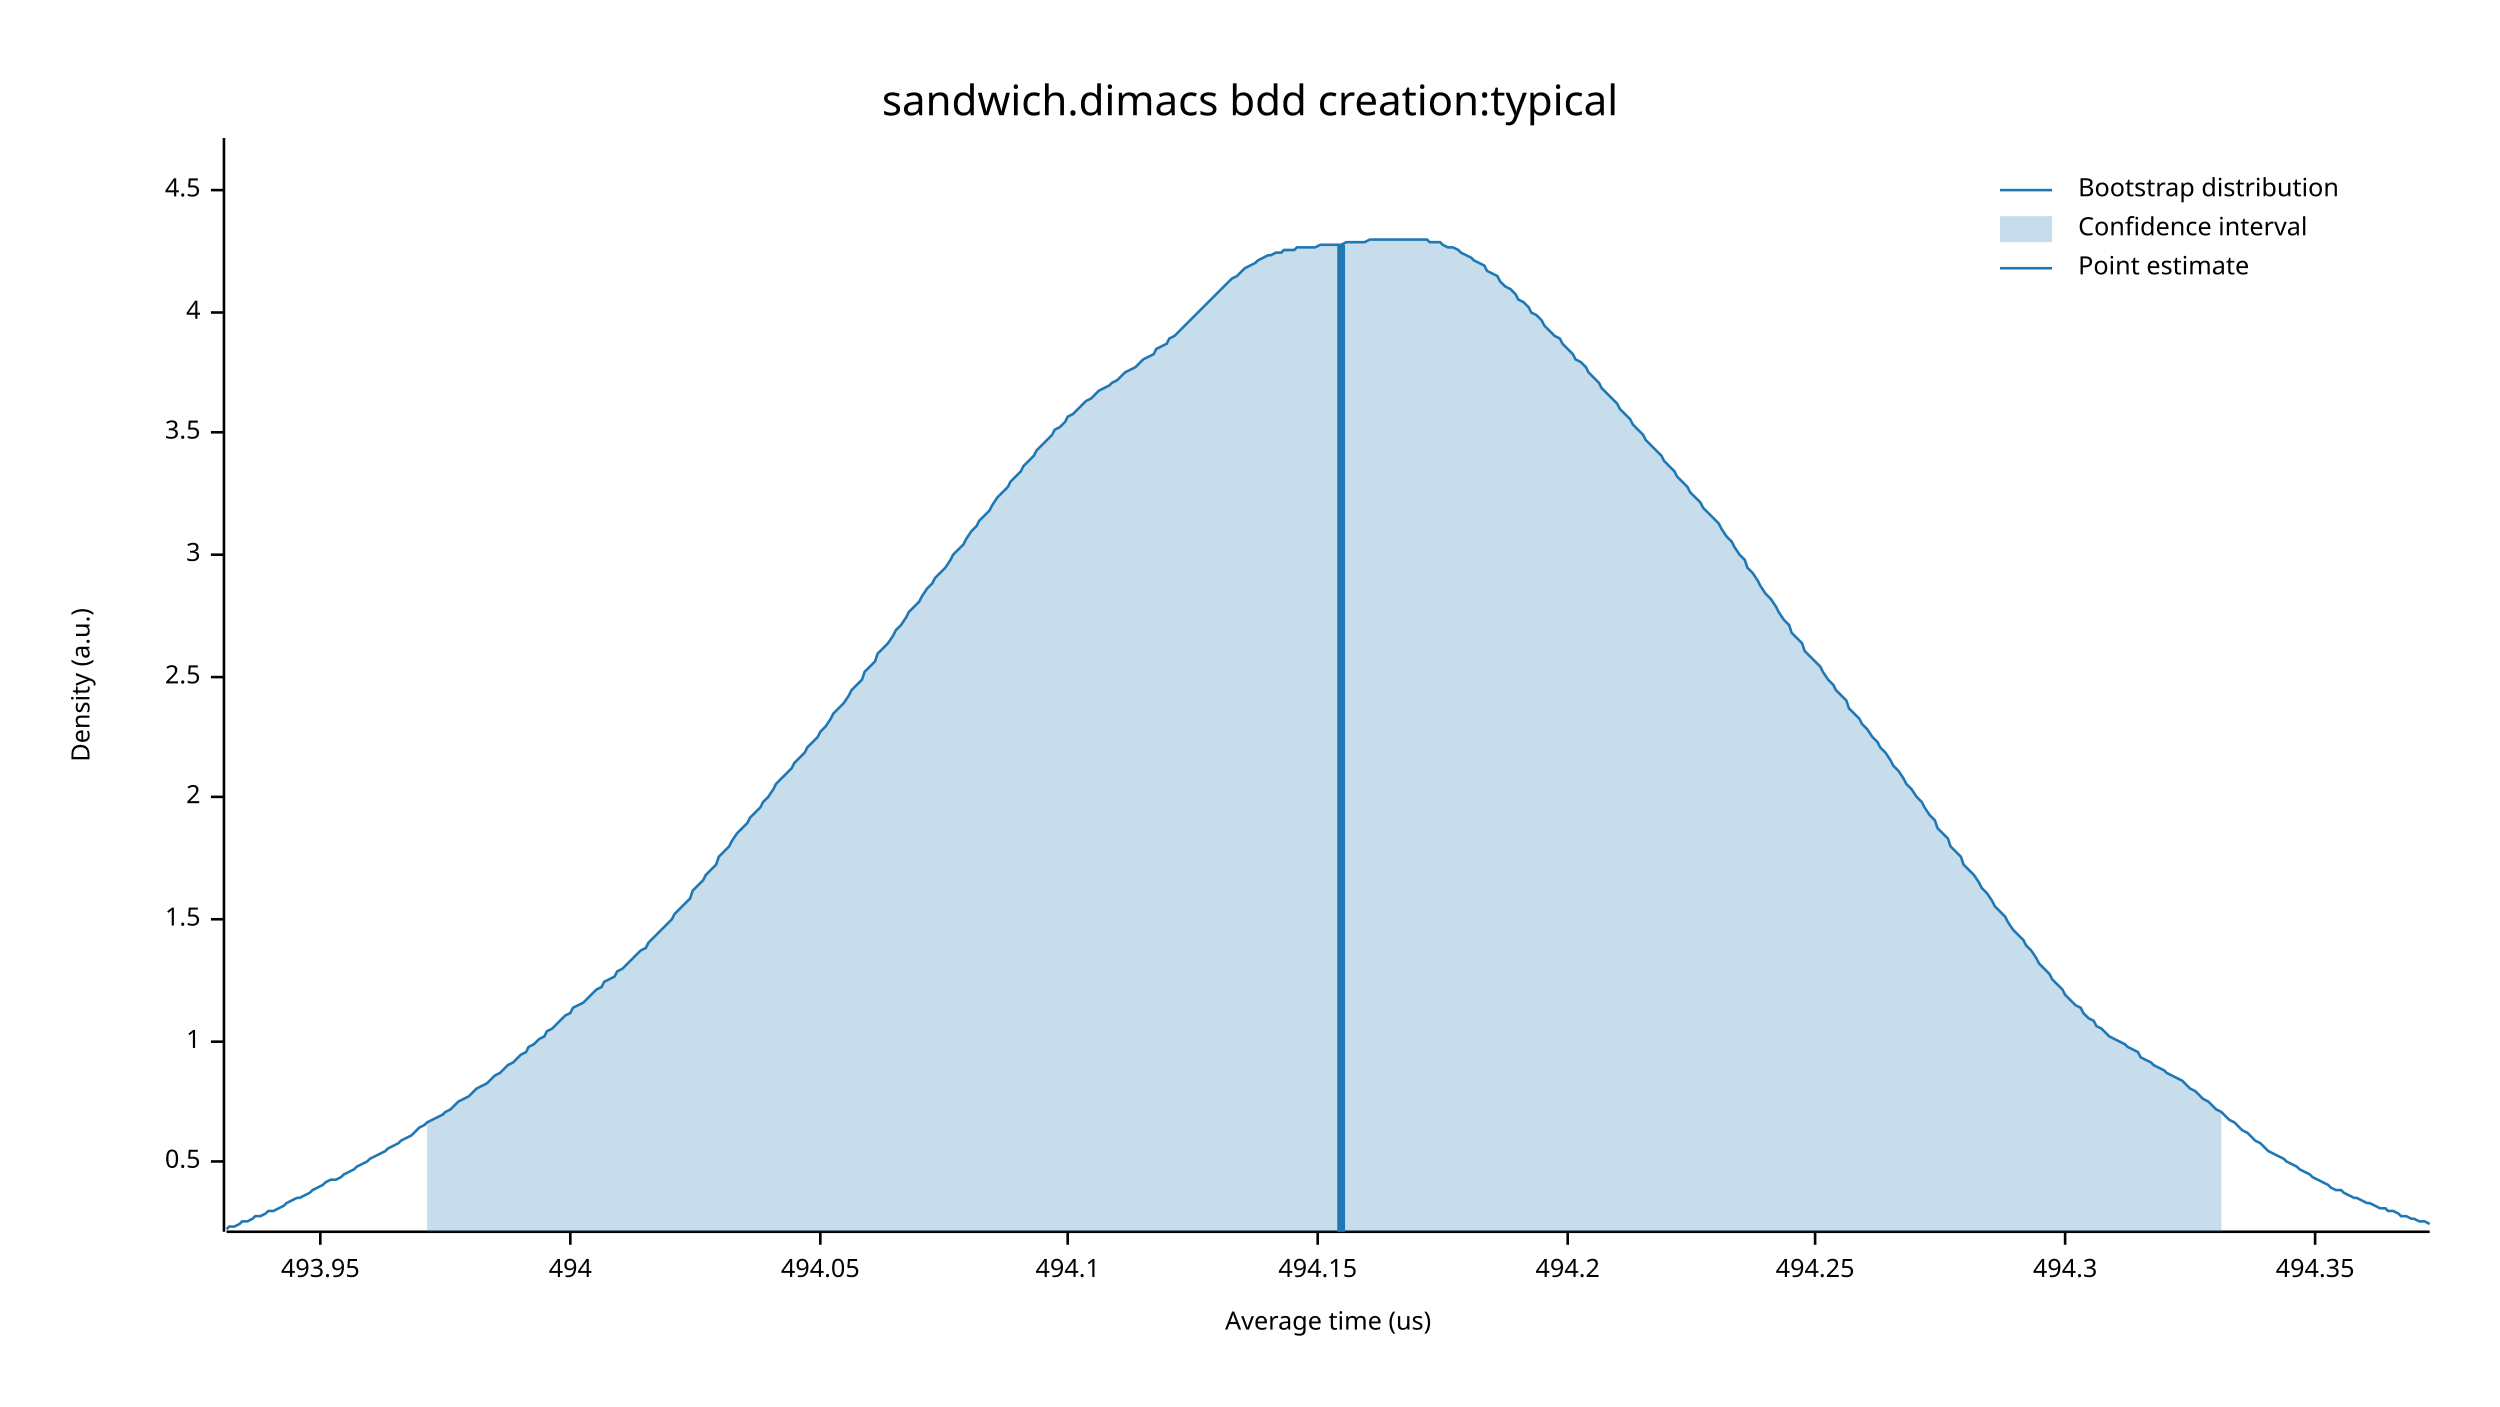
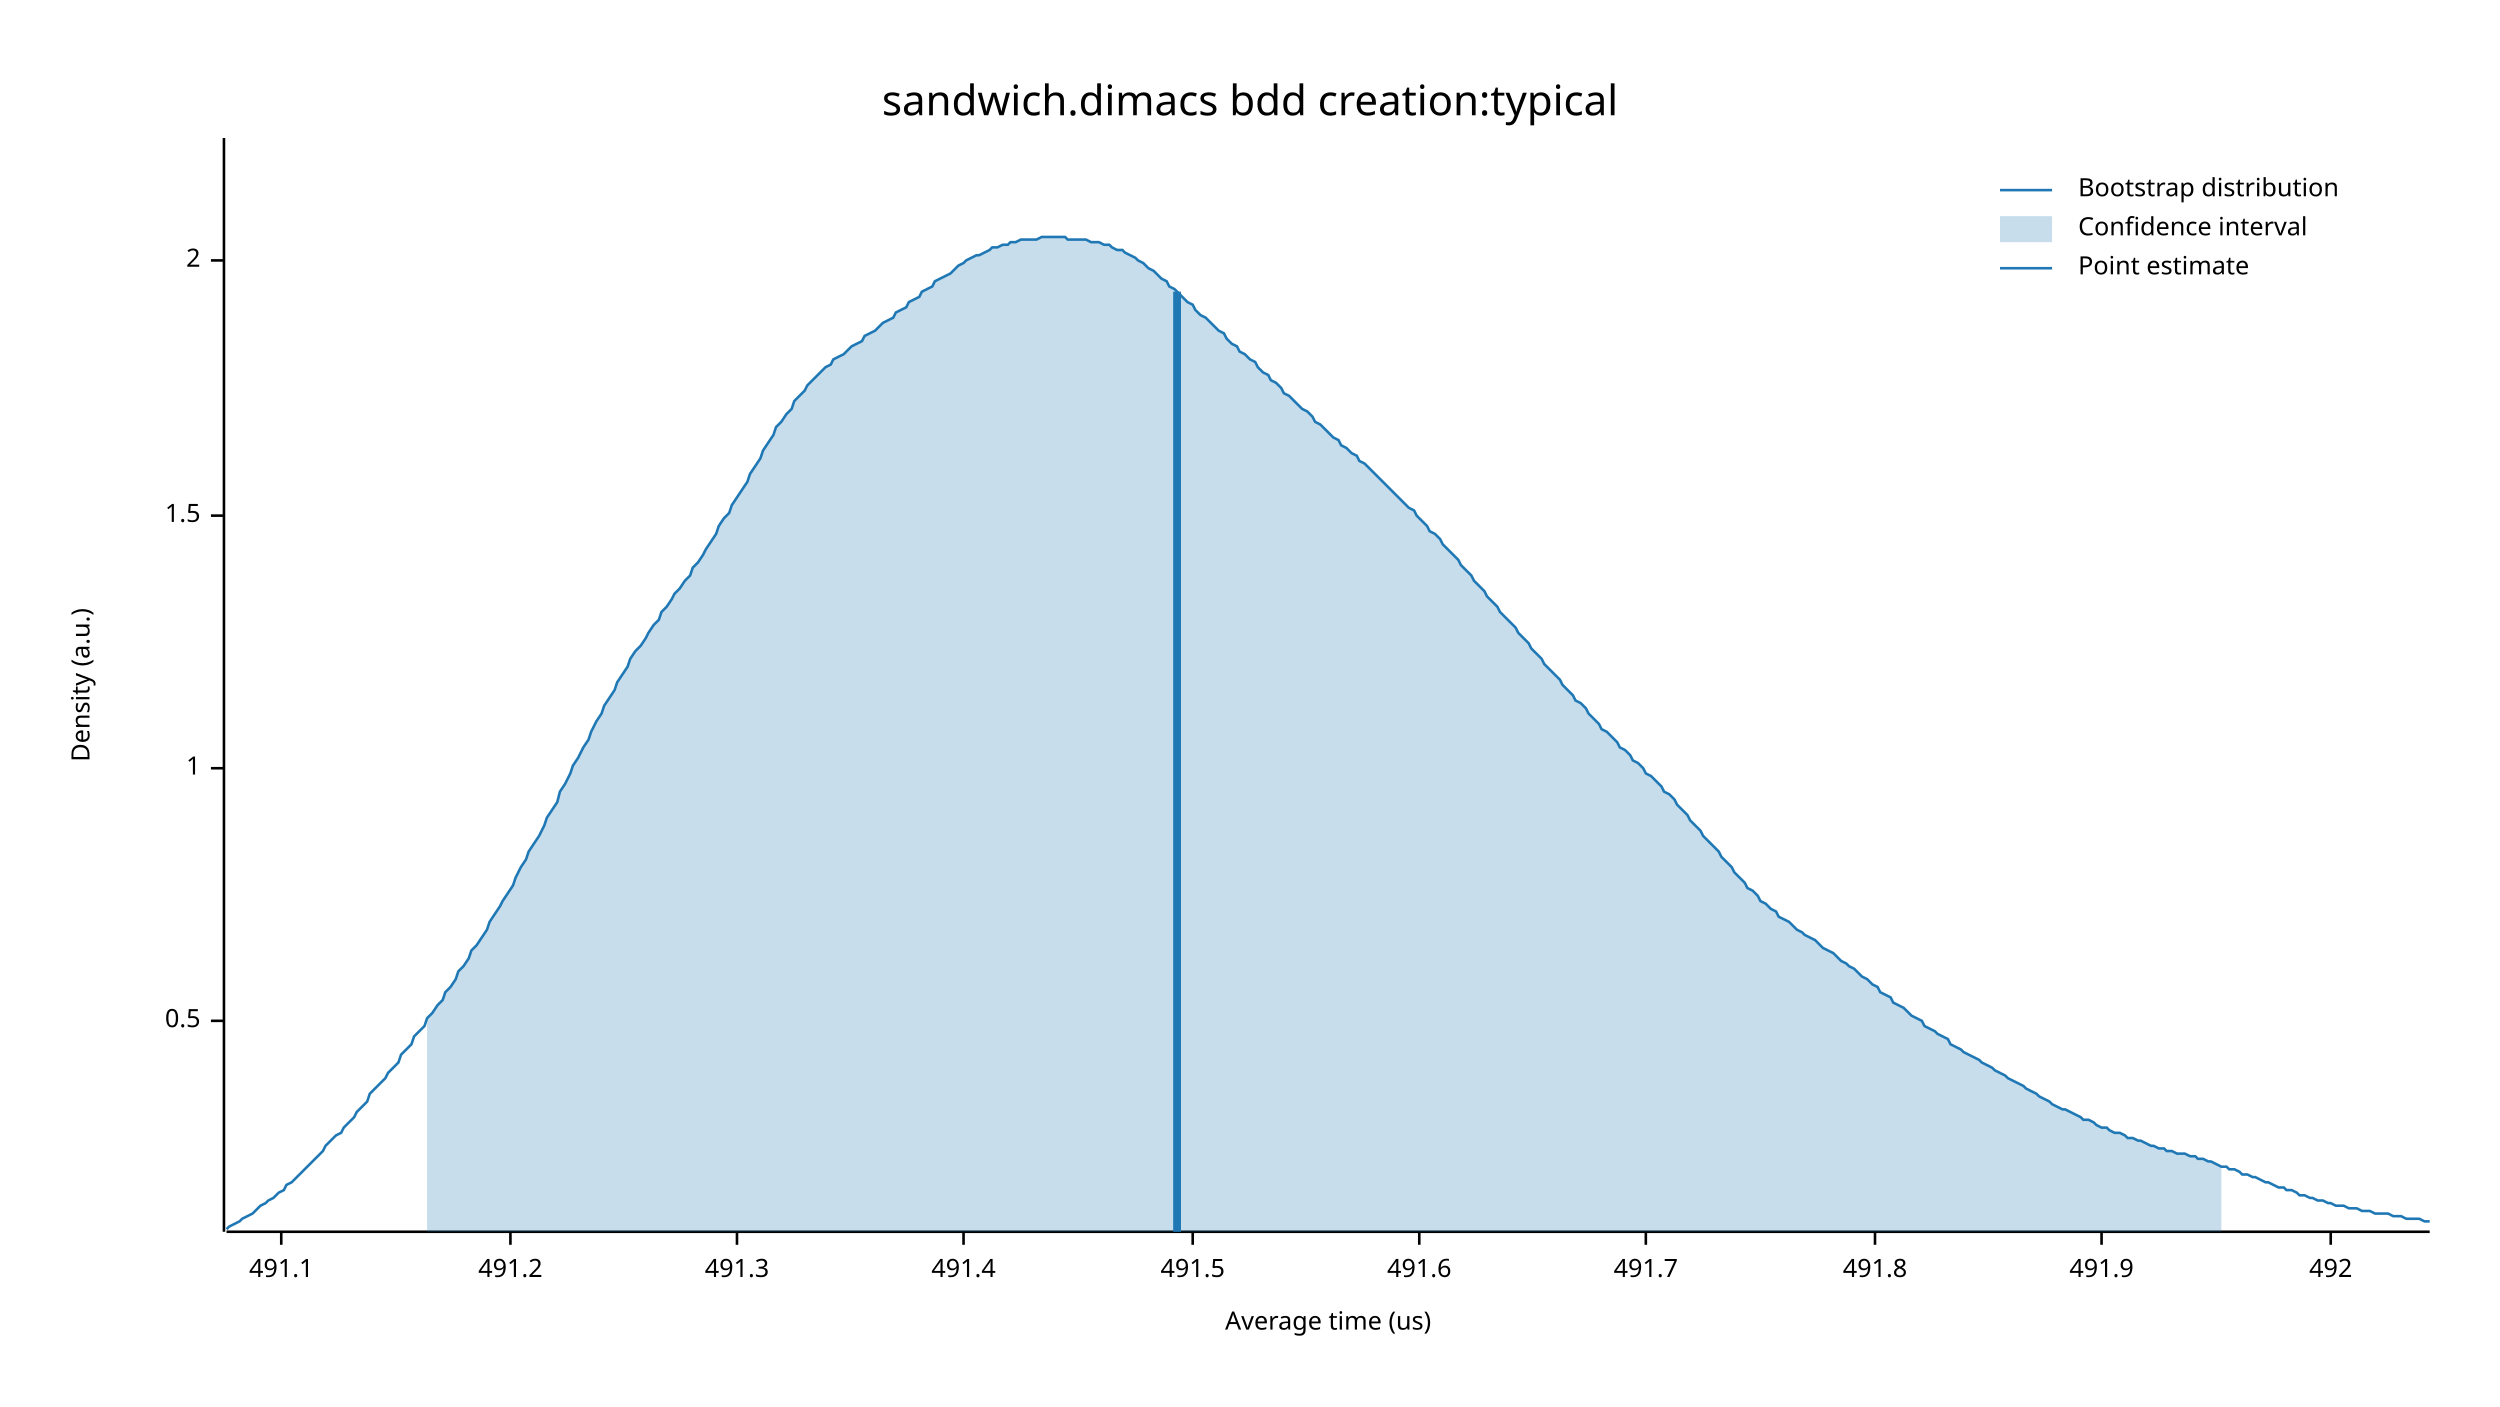
<svg xmlns="http://www.w3.org/2000/svg" width="960" height="540" viewBox="0 0 960 540">
  <text x="480" y="32" dy="0.76em" text-anchor="middle" font-family="sans-serif" font-size="16.129" opacity="1" fill="#000000">
sandwich.dimacs bdd creation:typical
</text>
  <text x="27" y="263" dy="0.76em" text-anchor="middle" font-family="sans-serif" font-size="9.677" opacity="1" fill="#000000" transform="rotate(270, 27, 263)">
Density (a.u.)
</text>
  <text x="510" y="513" dy="-0.5ex" text-anchor="middle" font-family="sans-serif" font-size="9.677" opacity="1" fill="#000000">
Average time (us)
</text>
  <polyline fill="none" opacity="1" stroke="#000000" stroke-width="1" points="86,53 86,473 " />
-   <text x="77" y="446" dy="0.5ex" text-anchor="end" font-family="sans-serif" font-size="9.677" opacity="1" fill="#000000">
+   <text x="77" y="392" dy="0.5ex" text-anchor="end" font-family="sans-serif" font-size="9.677" opacity="1" fill="#000000">
0.5
</text>
-   <polyline fill="none" opacity="1" stroke="#000000" stroke-width="1" points="81,446 86,446 " />
-   <text x="77" y="400" dy="0.5ex" text-anchor="end" font-family="sans-serif" font-size="9.677" opacity="1" fill="#000000">
+   <polyline fill="none" opacity="1" stroke="#000000" stroke-width="1" points="81,392 86,392 " />
+   <text x="77" y="295" dy="0.5ex" text-anchor="end" font-family="sans-serif" font-size="9.677" opacity="1" fill="#000000">
1
</text>
-   <polyline fill="none" opacity="1" stroke="#000000" stroke-width="1" points="81,400 86,400 " />
-   <text x="77" y="353" dy="0.5ex" text-anchor="end" font-family="sans-serif" font-size="9.677" opacity="1" fill="#000000">
+   <polyline fill="none" opacity="1" stroke="#000000" stroke-width="1" points="81,295 86,295 " />
+   <text x="77" y="198" dy="0.5ex" text-anchor="end" font-family="sans-serif" font-size="9.677" opacity="1" fill="#000000">
1.5
</text>
-   <polyline fill="none" opacity="1" stroke="#000000" stroke-width="1" points="81,353 86,353 " />
-   <text x="77" y="306" dy="0.5ex" text-anchor="end" font-family="sans-serif" font-size="9.677" opacity="1" fill="#000000">
+   <polyline fill="none" opacity="1" stroke="#000000" stroke-width="1" points="81,198 86,198 " />
+   <text x="77" y="100" dy="0.5ex" text-anchor="end" font-family="sans-serif" font-size="9.677" opacity="1" fill="#000000">
2
</text>
-   <polyline fill="none" opacity="1" stroke="#000000" stroke-width="1" points="81,306 86,306 " />
-   <text x="77" y="260" dy="0.5ex" text-anchor="end" font-family="sans-serif" font-size="9.677" opacity="1" fill="#000000">
- 2.5
+   <polyline fill="none" opacity="1" stroke="#000000" stroke-width="1" points="81,100 86,100 " />
+   <polyline fill="none" opacity="1" stroke="#000000" stroke-width="1" points="87,473 933,473 " />
+   <text x="108" y="483" dy="0.76em" text-anchor="middle" font-family="sans-serif" font-size="9.677" opacity="1" fill="#000000">
+ 491.1
</text>
-   <polyline fill="none" opacity="1" stroke="#000000" stroke-width="1" points="81,260 86,260 " />
-   <text x="77" y="213" dy="0.5ex" text-anchor="end" font-family="sans-serif" font-size="9.677" opacity="1" fill="#000000">
- 3
+   <polyline fill="none" opacity="1" stroke="#000000" stroke-width="1" points="108,473 108,478 " />
+   <text x="196" y="483" dy="0.76em" text-anchor="middle" font-family="sans-serif" font-size="9.677" opacity="1" fill="#000000">
+ 491.2
</text>
-   <polyline fill="none" opacity="1" stroke="#000000" stroke-width="1" points="81,213 86,213 " />
-   <text x="77" y="166" dy="0.5ex" text-anchor="end" font-family="sans-serif" font-size="9.677" opacity="1" fill="#000000">
- 3.5
+   <polyline fill="none" opacity="1" stroke="#000000" stroke-width="1" points="196,473 196,478 " />
+   <text x="283" y="483" dy="0.76em" text-anchor="middle" font-family="sans-serif" font-size="9.677" opacity="1" fill="#000000">
+ 491.3
</text>
-   <polyline fill="none" opacity="1" stroke="#000000" stroke-width="1" points="81,166 86,166 " />
-   <text x="77" y="120" dy="0.5ex" text-anchor="end" font-family="sans-serif" font-size="9.677" opacity="1" fill="#000000">
- 4
+   <polyline fill="none" opacity="1" stroke="#000000" stroke-width="1" points="283,473 283,478 " />
+   <text x="370" y="483" dy="0.76em" text-anchor="middle" font-family="sans-serif" font-size="9.677" opacity="1" fill="#000000">
+ 491.4
</text>
-   <polyline fill="none" opacity="1" stroke="#000000" stroke-width="1" points="81,120 86,120 " />
-   <text x="77" y="73" dy="0.5ex" text-anchor="end" font-family="sans-serif" font-size="9.677" opacity="1" fill="#000000">
- 4.5
+   <polyline fill="none" opacity="1" stroke="#000000" stroke-width="1" points="370,473 370,478 " />
+   <text x="458" y="483" dy="0.76em" text-anchor="middle" font-family="sans-serif" font-size="9.677" opacity="1" fill="#000000">
+ 491.5
</text>
-   <polyline fill="none" opacity="1" stroke="#000000" stroke-width="1" points="81,73 86,73 " />
-   <polyline fill="none" opacity="1" stroke="#000000" stroke-width="1" points="87,473 933,473 " />
-   <text x="123" y="483" dy="0.76em" text-anchor="middle" font-family="sans-serif" font-size="9.677" opacity="1" fill="#000000">
- 493.95
+   <polyline fill="none" opacity="1" stroke="#000000" stroke-width="1" points="458,473 458,478 " />
+   <text x="545" y="483" dy="0.76em" text-anchor="middle" font-family="sans-serif" font-size="9.677" opacity="1" fill="#000000">
+ 491.6
</text>
-   <polyline fill="none" opacity="1" stroke="#000000" stroke-width="1" points="123,473 123,478 " />
-   <text x="219" y="483" dy="0.76em" text-anchor="middle" font-family="sans-serif" font-size="9.677" opacity="1" fill="#000000">
- 494
+   <polyline fill="none" opacity="1" stroke="#000000" stroke-width="1" points="545,473 545,478 " />
+   <text x="632" y="483" dy="0.76em" text-anchor="middle" font-family="sans-serif" font-size="9.677" opacity="1" fill="#000000">
+ 491.7
</text>
-   <polyline fill="none" opacity="1" stroke="#000000" stroke-width="1" points="219,473 219,478 " />
-   <text x="315" y="483" dy="0.76em" text-anchor="middle" font-family="sans-serif" font-size="9.677" opacity="1" fill="#000000">
- 494.05
+   <polyline fill="none" opacity="1" stroke="#000000" stroke-width="1" points="632,473 632,478 " />
+   <text x="720" y="483" dy="0.76em" text-anchor="middle" font-family="sans-serif" font-size="9.677" opacity="1" fill="#000000">
+ 491.8
</text>
-   <polyline fill="none" opacity="1" stroke="#000000" stroke-width="1" points="315,473 315,478 " />
-   <text x="410" y="483" dy="0.76em" text-anchor="middle" font-family="sans-serif" font-size="9.677" opacity="1" fill="#000000">
- 494.1
+   <polyline fill="none" opacity="1" stroke="#000000" stroke-width="1" points="720,473 720,478 " />
+   <text x="807" y="483" dy="0.76em" text-anchor="middle" font-family="sans-serif" font-size="9.677" opacity="1" fill="#000000">
+ 491.9
</text>
-   <polyline fill="none" opacity="1" stroke="#000000" stroke-width="1" points="410,473 410,478 " />
-   <text x="506" y="483" dy="0.76em" text-anchor="middle" font-family="sans-serif" font-size="9.677" opacity="1" fill="#000000">
- 494.15
+   <polyline fill="none" opacity="1" stroke="#000000" stroke-width="1" points="807,473 807,478 " />
+   <text x="895" y="483" dy="0.76em" text-anchor="middle" font-family="sans-serif" font-size="9.677" opacity="1" fill="#000000">
+ 492
</text>
-   <polyline fill="none" opacity="1" stroke="#000000" stroke-width="1" points="506,473 506,478 " />
-   <text x="602" y="483" dy="0.76em" text-anchor="middle" font-family="sans-serif" font-size="9.677" opacity="1" fill="#000000">
- 494.2
- </text>
-   <polyline fill="none" opacity="1" stroke="#000000" stroke-width="1" points="602,473 602,478 " />
-   <text x="697" y="483" dy="0.76em" text-anchor="middle" font-family="sans-serif" font-size="9.677" opacity="1" fill="#000000">
- 494.25
- </text>
-   <polyline fill="none" opacity="1" stroke="#000000" stroke-width="1" points="697,473 697,478 " />
-   <text x="793" y="483" dy="0.76em" text-anchor="middle" font-family="sans-serif" font-size="9.677" opacity="1" fill="#000000">
- 494.3
- </text>
-   <polyline fill="none" opacity="1" stroke="#000000" stroke-width="1" points="793,473 793,478 " />
-   <text x="889" y="483" dy="0.76em" text-anchor="middle" font-family="sans-serif" font-size="9.677" opacity="1" fill="#000000">
- 494.35
- </text>
-   <polyline fill="none" opacity="1" stroke="#000000" stroke-width="1" points="889,473 889,478 " />
-   <polyline fill="none" opacity="1" stroke="#1F78B4" stroke-width="1" points="87,472 88,471 90,471 92,470 93,469 95,469 97,468 98,467 100,467 102,466 103,465 105,465 107,464 109,463 110,462 112,461 114,460 115,460 117,459 119,458 120,457 122,456 124,455 125,454 127,453 129,453 131,452 132,451 134,450 136,449 137,448 139,447 141,446 142,445 144,444 146,443 148,442 149,441 151,440 153,439 154,438 156,437 158,436 159,435 161,433 163,432 164,431 166,430 168,429 170,428 171,427 173,426 175,424 176,423 178,422 180,421 181,420 183,418 185,417 187,416 188,415 190,413 192,412 193,411 195,409 197,408 198,407 200,405 202,404 203,402 205,401 207,399 209,398 210,396 212,395 214,393 215,392 217,390 219,389 220,387 222,386 224,385 226,383 227,382 229,380 231,379 232,377 234,376 236,375 237,373 239,372 241,370 242,369 244,367 246,365 248,364 249,362 251,360 253,358 254,357 256,355 258,353 259,351 261,349 263,347 265,345 266,342 268,340 270,338 271,336 273,334 275,332 276,329 278,327 280,325 281,323 283,320 285,318 287,316 288,314 290,312 292,310 293,308 295,306 297,303 298,301 300,299 302,297 304,295 305,293 307,291 309,289 310,287 312,285 314,283 315,281 317,279 319,276 320,274 322,272 324,270 326,267 327,265 329,263 331,261 332,258 334,256 336,254 337,251 339,249 341,247 343,244 344,242 346,240 348,237 349,235 351,233 353,231 354,229 356,226 358,224 359,222 361,220 363,218 365,215 366,213 368,211 370,209 371,207 373,204 375,202 376,200 378,198 380,196 381,194 383,191 385,189 387,187 388,185 390,183 392,181 393,179 395,177 397,175 398,173 400,171 402,169 404,167 405,165 407,164 409,162 410,160 412,159 414,157 415,156 417,154 419,153 420,152 422,150 424,149 426,148 427,147 429,146 431,144 432,143 434,142 436,141 437,140 439,138 441,137 443,136 444,134 446,133 448,132 449,130 451,129 453,127 454,126 456,124 458,122 459,121 461,119 463,117 465,115 466,114 468,112 470,110 471,109 473,107 475,106 476,105 478,103 480,102 482,101 483,100 485,99 487,98 488,98 490,97 492,97 493,96 495,96 497,96 498,95 500,95 502,95 504,95 505,95 507,94 509,94 510,94 512,94 514,94 515,94 517,93 519,93 521,93 522,93 524,93 526,92 527,92 529,92 531,92 532,92 534,92 536,92 537,92 539,92 541,92 543,92 544,92 546,92 548,92 549,93 551,93 553,93 554,94 556,95 558,95 560,96 561,97 563,98 565,99 566,100 568,101 570,102 571,104 573,105 575,106 576,108 578,110 580,111 582,113 583,115 585,116 587,118 588,120 590,121 592,123 593,125 595,127 597,129 599,130 600,132 602,134 604,136 605,138 607,139 609,141 610,143 612,145 614,147 615,149 617,151 619,153 621,155 622,157 624,159 626,161 627,163 629,165 631,167 632,169 634,171 636,173 638,175 639,177 641,179 643,181 644,183 646,185 648,187 649,189 651,191 653,193 654,195 656,197 658,199 660,201 661,203 663,206 665,208 666,210 668,213 670,215 671,218 673,220 675,223 676,225 678,228 680,230 682,233 683,235 685,238 687,240 688,243 690,245 692,247 693,250 695,252 697,254 699,256 700,258 702,261 704,263 705,265 707,267 709,269 710,272 712,274 714,276 715,278 717,280 719,283 721,285 722,287 724,289 726,292 727,294 729,296 731,299 732,301 734,303 736,306 738,308 739,310 741,313 743,315 744,318 746,320 748,322 749,325 751,327 753,329 754,332 756,334 758,336 760,339 761,341 763,343 765,346 766,348 768,350 770,352 771,354 773,357 775,359 777,361 778,363 780,365 782,368 783,370 785,372 787,374 788,376 790,378 792,380 793,382 795,384 797,386 799,387 800,389 802,391 804,392 805,394 807,395 809,397 810,398 812,399 814,400 816,401 817,402 819,403 821,404 822,406 824,407 826,408 827,409 829,410 831,411 832,412 834,413 836,414 838,415 839,416 841,418 843,419 844,420 846,422 848,423 849,424 851,426 853,427 855,429 856,430 858,431 860,433 861,434 863,435 865,437 866,438 868,439 870,441 871,442 873,443 875,444 877,445 878,446 880,447 882,448 883,449 885,450 887,451 888,452 890,453 892,454 894,455 895,456 897,457 899,457 900,458 902,459 904,460 905,460 907,461 909,462 910,462 912,463 914,464 916,464 917,465 919,465 921,466 922,467 924,467 926,468 927,468 929,469 931,469 933,470 " />
-   <polygon opacity="0.25" fill="#1F78B4" points="164,431 166,430 168,429 170,428 171,427 173,426 175,424 176,423 178,422 180,421 181,420 183,418 185,417 187,416 188,415 190,413 192,412 193,411 195,409 197,408 198,407 200,405 202,404 203,402 205,401 207,399 209,398 210,396 212,395 214,393 215,392 217,390 219,389 220,387 222,386 224,385 226,383 227,382 229,380 231,379 232,377 234,376 236,375 237,373 239,372 241,370 242,369 244,367 246,365 248,364 249,362 251,360 253,358 254,357 256,355 258,353 259,351 261,349 263,347 265,345 266,342 268,340 270,338 271,336 273,334 275,332 276,329 278,327 280,325 281,323 283,320 285,318 287,316 288,314 290,312 292,310 293,308 295,306 297,303 298,301 300,299 302,297 304,295 305,293 307,291 309,289 310,287 312,285 314,283 315,281 317,279 319,276 320,274 322,272 324,270 326,267 327,265 329,263 331,261 332,258 334,256 336,254 337,251 339,249 341,247 343,244 344,242 346,240 348,237 349,235 351,233 353,231 354,229 356,226 358,224 359,222 361,220 363,218 365,215 366,213 368,211 370,209 371,207 373,204 375,202 376,200 378,198 380,196 381,194 383,191 385,189 387,187 388,185 390,183 392,181 393,179 395,177 397,175 398,173 400,171 402,169 404,167 405,165 407,164 409,162 410,160 412,159 414,157 415,156 417,154 419,153 420,152 422,150 424,149 426,148 427,147 429,146 431,144 432,143 434,142 436,141 437,140 439,138 441,137 443,136 444,134 446,133 448,132 449,130 451,129 453,127 454,126 456,124 458,122 459,121 461,119 463,117 465,115 466,114 468,112 470,110 471,109 473,107 475,106 476,105 478,103 480,102 482,101 483,100 485,99 487,98 488,98 490,97 492,97 493,96 495,96 497,96 498,95 500,95 502,95 504,95 505,95 507,94 509,94 510,94 512,94 514,94 515,94 517,93 519,93 521,93 522,93 524,93 526,92 527,92 529,92 531,92 532,92 534,92 536,92 537,92 539,92 541,92 543,92 544,92 546,92 548,92 549,93 551,93 553,93 554,94 556,95 558,95 560,96 561,97 563,98 565,99 566,100 568,101 570,102 571,104 573,105 575,106 576,108 578,110 580,111 582,113 583,115 585,116 587,118 588,120 590,121 592,123 593,125 595,127 597,129 599,130 600,132 602,134 604,136 605,138 607,139 609,141 610,143 612,145 614,147 615,149 617,151 619,153 621,155 622,157 624,159 626,161 627,163 629,165 631,167 632,169 634,171 636,173 638,175 639,177 641,179 643,181 644,183 646,185 648,187 649,189 651,191 653,193 654,195 656,197 658,199 660,201 661,203 663,206 665,208 666,210 668,213 670,215 671,218 673,220 675,223 676,225 678,228 680,230 682,233 683,235 685,238 687,240 688,243 690,245 692,247 693,250 695,252 697,254 699,256 700,258 702,261 704,263 705,265 707,267 709,269 710,272 712,274 714,276 715,278 717,280 719,283 721,285 722,287 724,289 726,292 727,294 729,296 731,299 732,301 734,303 736,306 738,308 739,310 741,313 743,315 744,318 746,320 748,322 749,325 751,327 753,329 754,332 756,334 758,336 760,339 761,341 763,343 765,346 766,348 768,350 770,352 771,354 773,357 775,359 777,361 778,363 780,365 782,368 783,370 785,372 787,374 788,376 790,378 792,380 793,382 795,384 797,386 799,387 800,389 802,391 804,392 805,394 807,395 809,397 810,398 812,399 814,400 816,401 817,402 819,403 821,404 822,406 824,407 826,408 827,409 829,410 831,411 832,412 834,413 836,414 838,415 839,416 841,418 843,419 844,420 846,422 848,423 849,424 851,426 853,427 853,473 164,473 " />
-   <polyline fill="none" opacity="1" stroke="#1F78B4" stroke-width="3" points="515,473 515,94 " />
+   <polyline fill="none" opacity="1" stroke="#000000" stroke-width="1" points="895,473 895,478 " />
+   <polyline fill="none" opacity="1" stroke="#1F78B4" stroke-width="1" points="87,472 88,471 90,470 92,469 93,468 95,467 97,466 98,465 100,463 102,462 103,461 105,460 107,458 109,457 110,455 112,454 114,452 115,451 117,449 119,447 120,446 122,444 124,442 125,440 127,438 129,436 131,435 132,433 134,431 136,429 137,427 139,425 141,423 142,420 144,418 146,416 148,414 149,412 151,410 153,408 154,405 156,403 158,401 159,398 161,396 163,394 164,391 166,389 168,386 170,384 171,381 173,379 175,376 176,373 178,371 180,368 181,365 183,363 185,360 187,357 188,354 190,351 192,348 193,346 195,343 197,340 198,337 200,333 202,330 203,327 205,324 207,321 209,317 210,314 212,311 214,308 215,304 217,301 219,297 220,294 222,291 224,287 226,284 227,281 229,277 231,274 232,271 234,268 236,265 237,262 239,259 241,256 242,253 244,250 246,248 248,245 249,243 251,240 253,238 254,235 256,233 258,230 259,228 261,226 263,223 265,221 266,218 268,216 270,213 271,211 273,208 275,205 276,202 278,199 280,197 281,194 283,191 285,188 287,185 288,182 290,179 292,176 293,173 295,170 297,167 298,164 300,162 302,159 304,157 305,154 307,152 309,150 310,148 312,146 314,144 315,143 317,141 319,140 320,138 322,137 324,136 326,134 327,133 329,132 331,131 332,129 334,128 336,127 337,126 339,124 341,123 343,122 344,120 346,119 348,118 349,116 351,115 353,114 354,112 356,111 358,110 359,108 361,107 363,106 365,105 366,104 368,102 370,101 371,100 373,99 375,98 376,98 378,97 380,96 381,95 383,95 385,94 387,94 388,93 390,93 392,92 393,92 395,92 397,92 398,92 400,91 402,91 404,91 405,91 407,91 409,91 410,92 412,92 414,92 415,92 417,92 419,93 420,93 422,93 424,94 426,94 427,95 429,96 431,96 432,97 434,98 436,99 437,100 439,101 441,103 443,104 444,105 446,107 448,108 449,110 451,111 453,113 454,114 456,116 458,117 459,119 461,121 463,122 465,124 466,125 468,127 470,128 471,130 473,132 475,133 476,135 478,136 480,138 482,139 483,141 485,143 487,144 488,146 490,147 492,149 493,151 495,152 497,154 498,155 500,157 502,158 504,160 505,162 507,163 509,165 510,166 512,168 514,169 515,171 517,172 519,174 521,175 522,177 524,178 526,180 527,181 529,183 531,185 532,186 534,188 536,190 537,191 539,193 541,195 543,196 544,198 546,200 548,202 549,204 551,205 553,207 554,209 556,211 558,213 560,215 561,217 563,219 565,221 566,223 568,225 570,227 571,229 573,231 575,233 576,235 578,237 580,239 582,241 583,243 585,245 587,247 588,249 590,251 592,253 593,255 595,257 597,259 599,261 600,263 602,265 604,267 605,269 607,270 609,272 610,274 612,276 614,278 615,280 617,281 619,283 621,285 622,287 624,288 626,290 627,292 629,293 631,295 632,297 634,298 636,300 638,302 639,304 641,305 643,307 644,309 646,311 648,313 649,315 651,317 653,319 654,321 656,323 658,325 660,327 661,329 663,331 665,333 666,335 668,337 670,339 671,341 673,342 675,344 676,346 678,347 680,349 682,350 683,352 685,353 687,354 688,355 690,357 692,358 693,359 695,360 697,361 699,363 700,364 702,365 704,366 705,367 707,369 709,370 710,371 712,372 714,374 715,375 717,376 719,378 721,379 722,381 724,382 726,383 727,385 729,386 731,387 732,388 734,390 736,391 738,392 739,394 741,395 743,396 744,397 746,398 748,399 749,401 751,402 753,403 754,404 756,405 758,406 760,407 761,408 763,409 765,410 766,411 768,412 770,413 771,414 773,415 775,416 777,417 778,418 780,419 782,420 783,421 785,422 787,423 788,424 790,425 792,426 793,426 795,427 797,428 799,429 800,430 802,430 804,431 805,432 807,433 809,433 810,434 812,435 814,435 816,436 817,437 819,437 821,438 822,438 824,439 826,440 827,440 829,441 831,441 832,442 834,442 836,443 838,443 839,443 841,444 843,444 844,445 846,445 848,446 849,446 851,447 853,448 855,448 856,449 858,449 860,450 861,451 863,451 865,452 866,452 868,453 870,454 871,454 873,455 875,456 877,456 878,457 880,457 882,458 883,459 885,459 887,460 888,460 890,461 892,461 894,462 895,462 897,463 899,463 900,463 902,464 904,464 905,464 907,465 909,465 910,465 912,466 914,466 916,466 917,466 919,467 921,467 922,467 924,468 926,468 927,468 929,468 931,469 933,469 " />
+   <polygon opacity="0.25" fill="#1F78B4" points="164,391 166,389 168,386 170,384 171,381 173,379 175,376 176,373 178,371 180,368 181,365 183,363 185,360 187,357 188,354 190,351 192,348 193,346 195,343 197,340 198,337 200,333 202,330 203,327 205,324 207,321 209,317 210,314 212,311 214,308 215,304 217,301 219,297 220,294 222,291 224,287 226,284 227,281 229,277 231,274 232,271 234,268 236,265 237,262 239,259 241,256 242,253 244,250 246,248 248,245 249,243 251,240 253,238 254,235 256,233 258,230 259,228 261,226 263,223 265,221 266,218 268,216 270,213 271,211 273,208 275,205 276,202 278,199 280,197 281,194 283,191 285,188 287,185 288,182 290,179 292,176 293,173 295,170 297,167 298,164 300,162 302,159 304,157 305,154 307,152 309,150 310,148 312,146 314,144 315,143 317,141 319,140 320,138 322,137 324,136 326,134 327,133 329,132 331,131 332,129 334,128 336,127 337,126 339,124 341,123 343,122 344,120 346,119 348,118 349,116 351,115 353,114 354,112 356,111 358,110 359,108 361,107 363,106 365,105 366,104 368,102 370,101 371,100 373,99 375,98 376,98 378,97 380,96 381,95 383,95 385,94 387,94 388,93 390,93 392,92 393,92 395,92 397,92 398,92 400,91 402,91 404,91 405,91 407,91 409,91 410,92 412,92 414,92 415,92 417,92 419,93 420,93 422,93 424,94 426,94 427,95 429,96 431,96 432,97 434,98 436,99 437,100 439,101 441,103 443,104 444,105 446,107 448,108 449,110 451,111 453,113 454,114 456,116 458,117 459,119 461,121 463,122 465,124 466,125 468,127 470,128 471,130 473,132 475,133 476,135 478,136 480,138 482,139 483,141 485,143 487,144 488,146 490,147 492,149 493,151 495,152 497,154 498,155 500,157 502,158 504,160 505,162 507,163 509,165 510,166 512,168 514,169 515,171 517,172 519,174 521,175 522,177 524,178 526,180 527,181 529,183 531,185 532,186 534,188 536,190 537,191 539,193 541,195 543,196 544,198 546,200 548,202 549,204 551,205 553,207 554,209 556,211 558,213 560,215 561,217 563,219 565,221 566,223 568,225 570,227 571,229 573,231 575,233 576,235 578,237 580,239 582,241 583,243 585,245 587,247 588,249 590,251 592,253 593,255 595,257 597,259 599,261 600,263 602,265 604,267 605,269 607,270 609,272 610,274 612,276 614,278 615,280 617,281 619,283 621,285 622,287 624,288 626,290 627,292 629,293 631,295 632,297 634,298 636,300 638,302 639,304 641,305 643,307 644,309 646,311 648,313 649,315 651,317 653,319 654,321 656,323 658,325 660,327 661,329 663,331 665,333 666,335 668,337 670,339 671,341 673,342 675,344 676,346 678,347 680,349 682,350 683,352 685,353 687,354 688,355 690,357 692,358 693,359 695,360 697,361 699,363 700,364 702,365 704,366 705,367 707,369 709,370 710,371 712,372 714,374 715,375 717,376 719,378 721,379 722,381 724,382 726,383 727,385 729,386 731,387 732,388 734,390 736,391 738,392 739,394 741,395 743,396 744,397 746,398 748,399 749,401 751,402 753,403 754,404 756,405 758,406 760,407 761,408 763,409 765,410 766,411 768,412 770,413 771,414 773,415 775,416 777,417 778,418 780,419 782,420 783,421 785,422 787,423 788,424 790,425 792,426 793,426 795,427 797,428 799,429 800,430 802,430 804,431 805,432 807,433 809,433 810,434 812,435 814,435 816,436 817,437 819,437 821,438 822,438 824,439 826,440 827,440 829,441 831,441 832,442 834,442 836,443 838,443 839,443 841,444 843,444 844,445 846,445 848,446 849,446 851,447 853,448 853,473 164,473 " />
+   <polyline fill="none" opacity="1" stroke="#1F78B4" stroke-width="3" points="452,473 452,112 " />
  <text x="798" y="68" dy="0.76em" text-anchor="start" font-family="sans-serif" font-size="9.677" opacity="1" fill="#000000">
Bootstrap distribution
</text>
  <text x="798" y="83" dy="0.76em" text-anchor="start" font-family="sans-serif" font-size="9.677" opacity="1" fill="#000000">
Confidence interval
</text>
  <text x="798" y="98" dy="0.76em" text-anchor="start" font-family="sans-serif" font-size="9.677" opacity="1" fill="#000000">
Point estimate
</text>
  <polyline fill="none" opacity="1" stroke="#1F78B4" stroke-width="1" points="768,73 788,73 " />
  <rect x="768" y="83" width="20" height="10" opacity="0.25" fill="#1F78B4" stroke="none" />
  <polyline fill="none" opacity="1" stroke="#1F78B4" stroke-width="1" points="768,103 788,103 " />
</svg>
